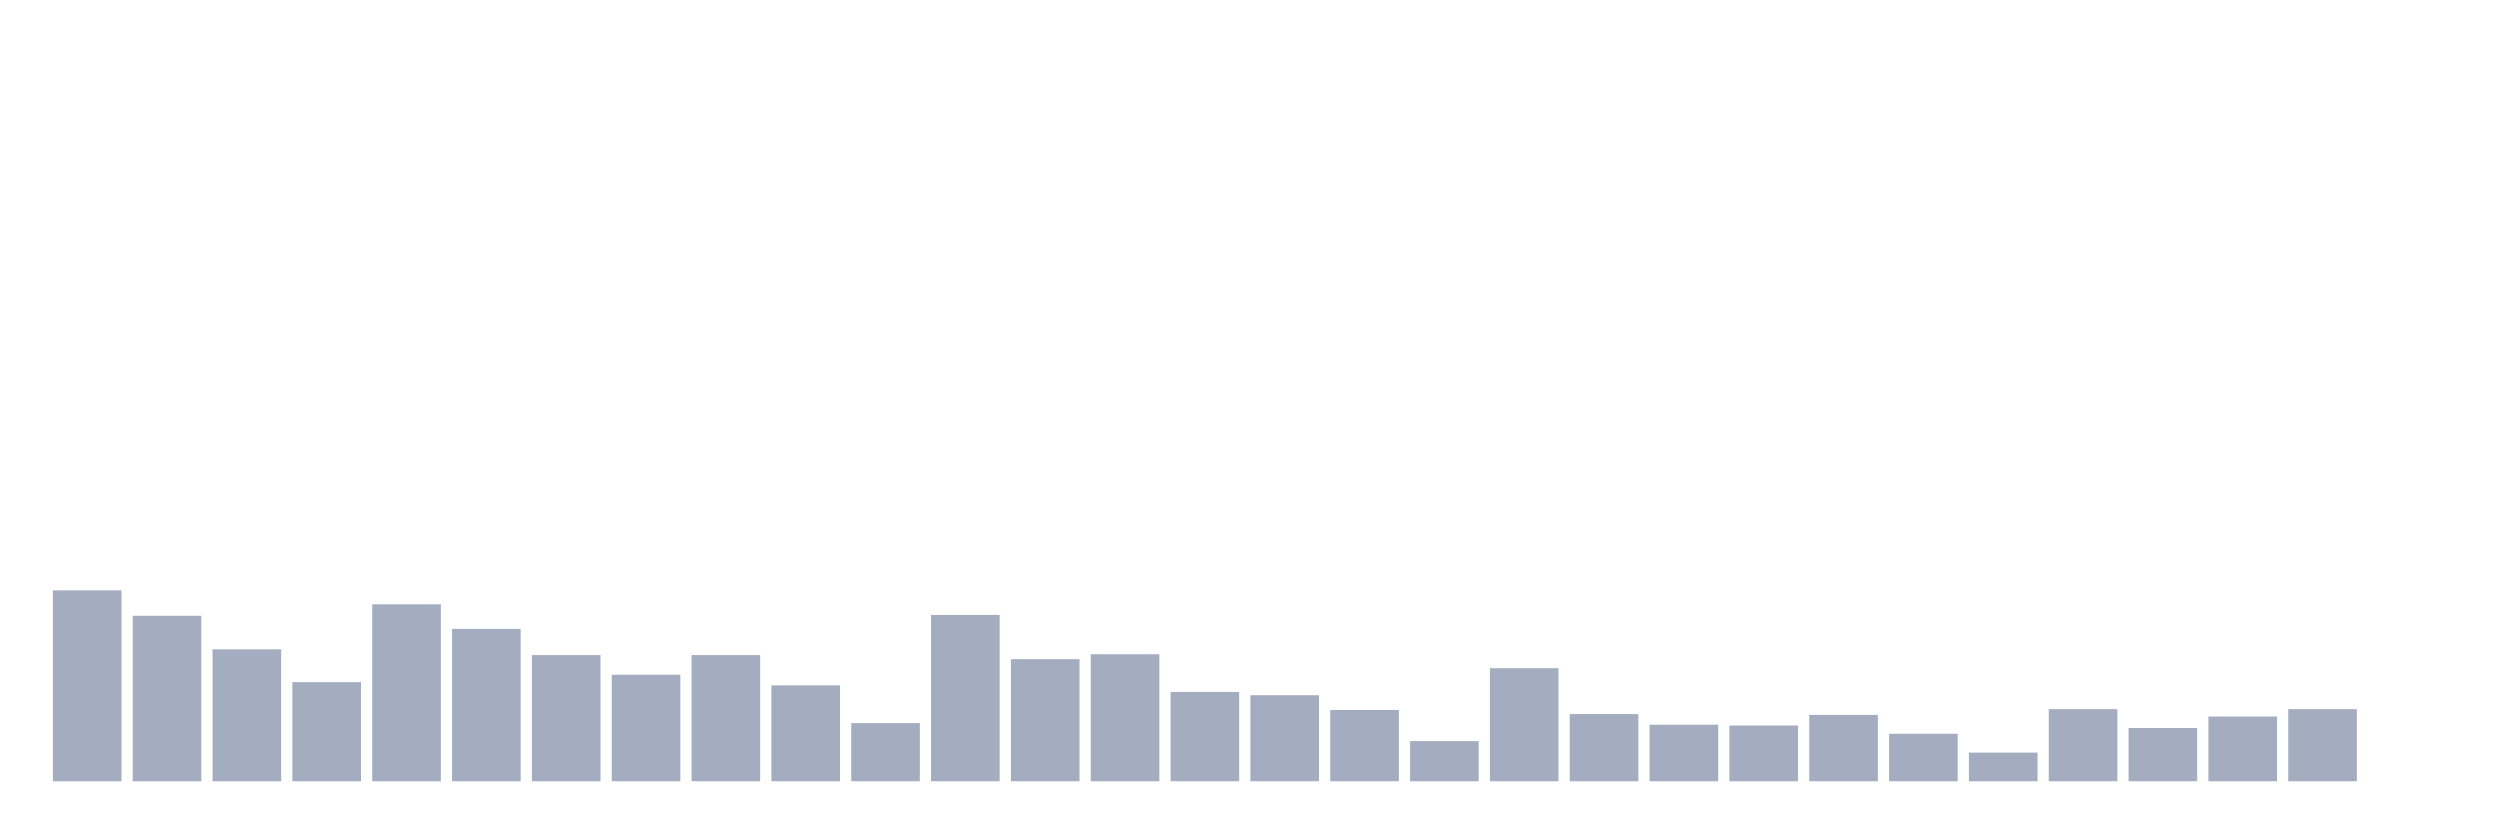
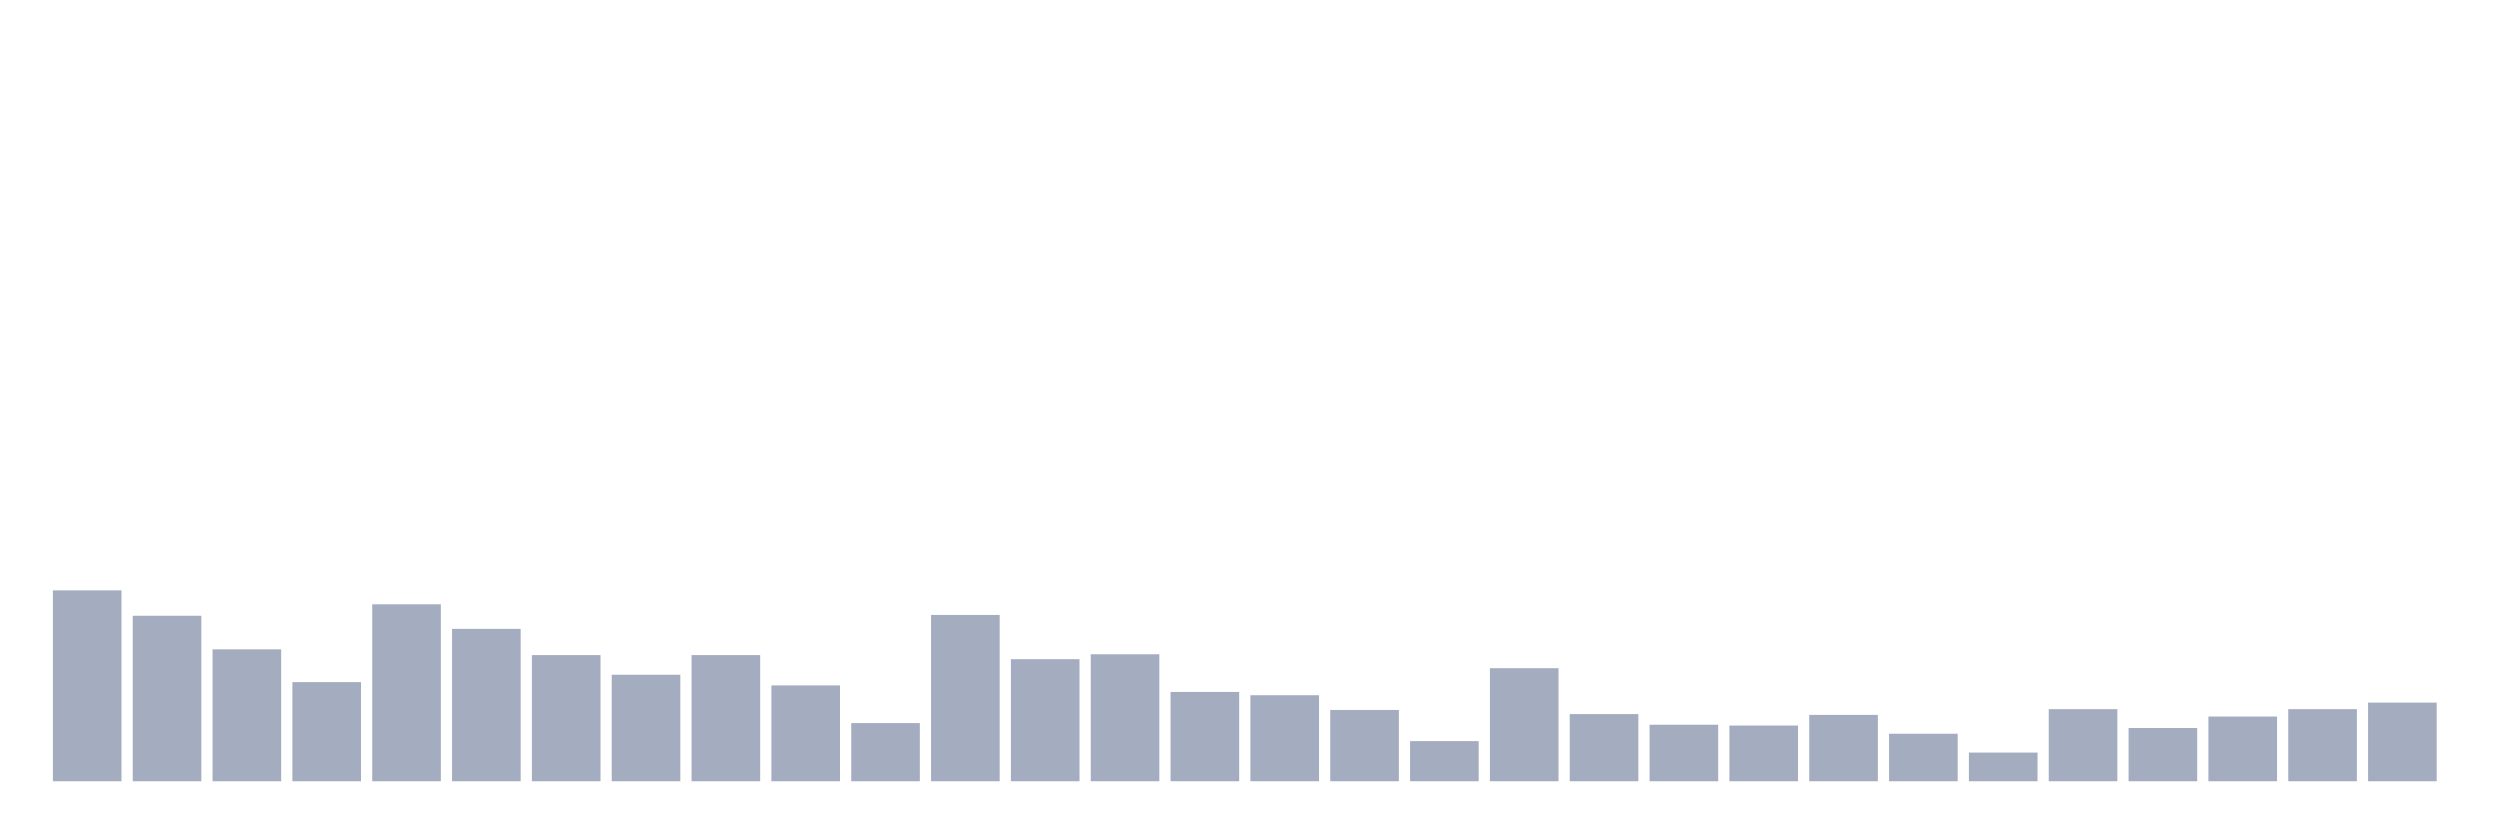
<svg xmlns="http://www.w3.org/2000/svg" viewBox="0 0 480 160">
  <g transform="translate(10,10)">
    <rect class="bar" x="0.153" width="13.175" y="103.348" height="36.652" fill="rgb(164,173,192)" />
    <rect class="bar" x="15.482" width="13.175" y="108.225" height="31.775" fill="rgb(164,173,192)" />
    <rect class="bar" x="30.81" width="13.175" y="114.674" height="25.326" fill="rgb(164,173,192)" />
    <rect class="bar" x="46.138" width="13.175" y="120.966" height="19.034" fill="rgb(164,173,192)" />
    <rect class="bar" x="61.466" width="13.175" y="106.022" height="33.978" fill="rgb(164,173,192)" />
    <rect class="bar" x="76.794" width="13.175" y="110.742" height="29.258" fill="rgb(164,173,192)" />
    <rect class="bar" x="92.123" width="13.175" y="115.775" height="24.225" fill="rgb(164,173,192)" />
    <rect class="bar" x="107.451" width="13.175" y="119.551" height="20.449" fill="rgb(164,173,192)" />
    <rect class="bar" x="122.779" width="13.175" y="115.775" height="24.225" fill="rgb(164,173,192)" />
    <rect class="bar" x="138.107" width="13.175" y="121.596" height="18.404" fill="rgb(164,173,192)" />
    <rect class="bar" x="153.436" width="13.175" y="128.831" height="11.169" fill="rgb(164,173,192)" />
    <rect class="bar" x="168.764" width="13.175" y="108.067" height="31.933" fill="rgb(164,173,192)" />
    <rect class="bar" x="184.092" width="13.175" y="116.562" height="23.438" fill="rgb(164,173,192)" />
    <rect class="bar" x="199.42" width="13.175" y="115.618" height="24.382" fill="rgb(164,173,192)" />
    <rect class="bar" x="214.748" width="13.175" y="122.854" height="17.146" fill="rgb(164,173,192)" />
    <rect class="bar" x="230.077" width="13.175" y="123.483" height="16.517" fill="rgb(164,173,192)" />
    <rect class="bar" x="245.405" width="13.175" y="126.315" height="13.685" fill="rgb(164,173,192)" />
    <rect class="bar" x="260.733" width="13.175" y="132.292" height="7.708" fill="rgb(164,173,192)" />
    <rect class="bar" x="276.061" width="13.175" y="118.292" height="21.708" fill="rgb(164,173,192)" />
    <rect class="bar" x="291.39" width="13.175" y="127.101" height="12.899" fill="rgb(164,173,192)" />
    <rect class="bar" x="306.718" width="13.175" y="129.146" height="10.854" fill="rgb(164,173,192)" />
    <rect class="bar" x="322.046" width="13.175" y="129.303" height="10.697" fill="rgb(164,173,192)" />
    <rect class="bar" x="337.374" width="13.175" y="127.258" height="12.742" fill="rgb(164,173,192)" />
    <rect class="bar" x="352.702" width="13.175" y="130.876" height="9.124" fill="rgb(164,173,192)" />
    <rect class="bar" x="368.031" width="13.175" y="134.494" height="5.506" fill="rgb(164,173,192)" />
    <rect class="bar" x="383.359" width="13.175" y="126.157" height="13.843" fill="rgb(164,173,192)" />
    <rect class="bar" x="398.687" width="13.175" y="129.775" height="10.225" fill="rgb(164,173,192)" />
    <rect class="bar" x="414.015" width="13.175" y="127.573" height="12.427" fill="rgb(164,173,192)" />
    <rect class="bar" x="429.344" width="13.175" y="126.157" height="13.843" fill="rgb(164,173,192)" />
-     <rect class="bar" x="444.672" width="13.175" y="140" height="0" fill="rgb(164,173,192)" />
+     <rect class="bar" x="444.672" width="13.175" y="124.899" height="15.101" fill="rgb(164,173,192)" />
  </g>
</svg>
